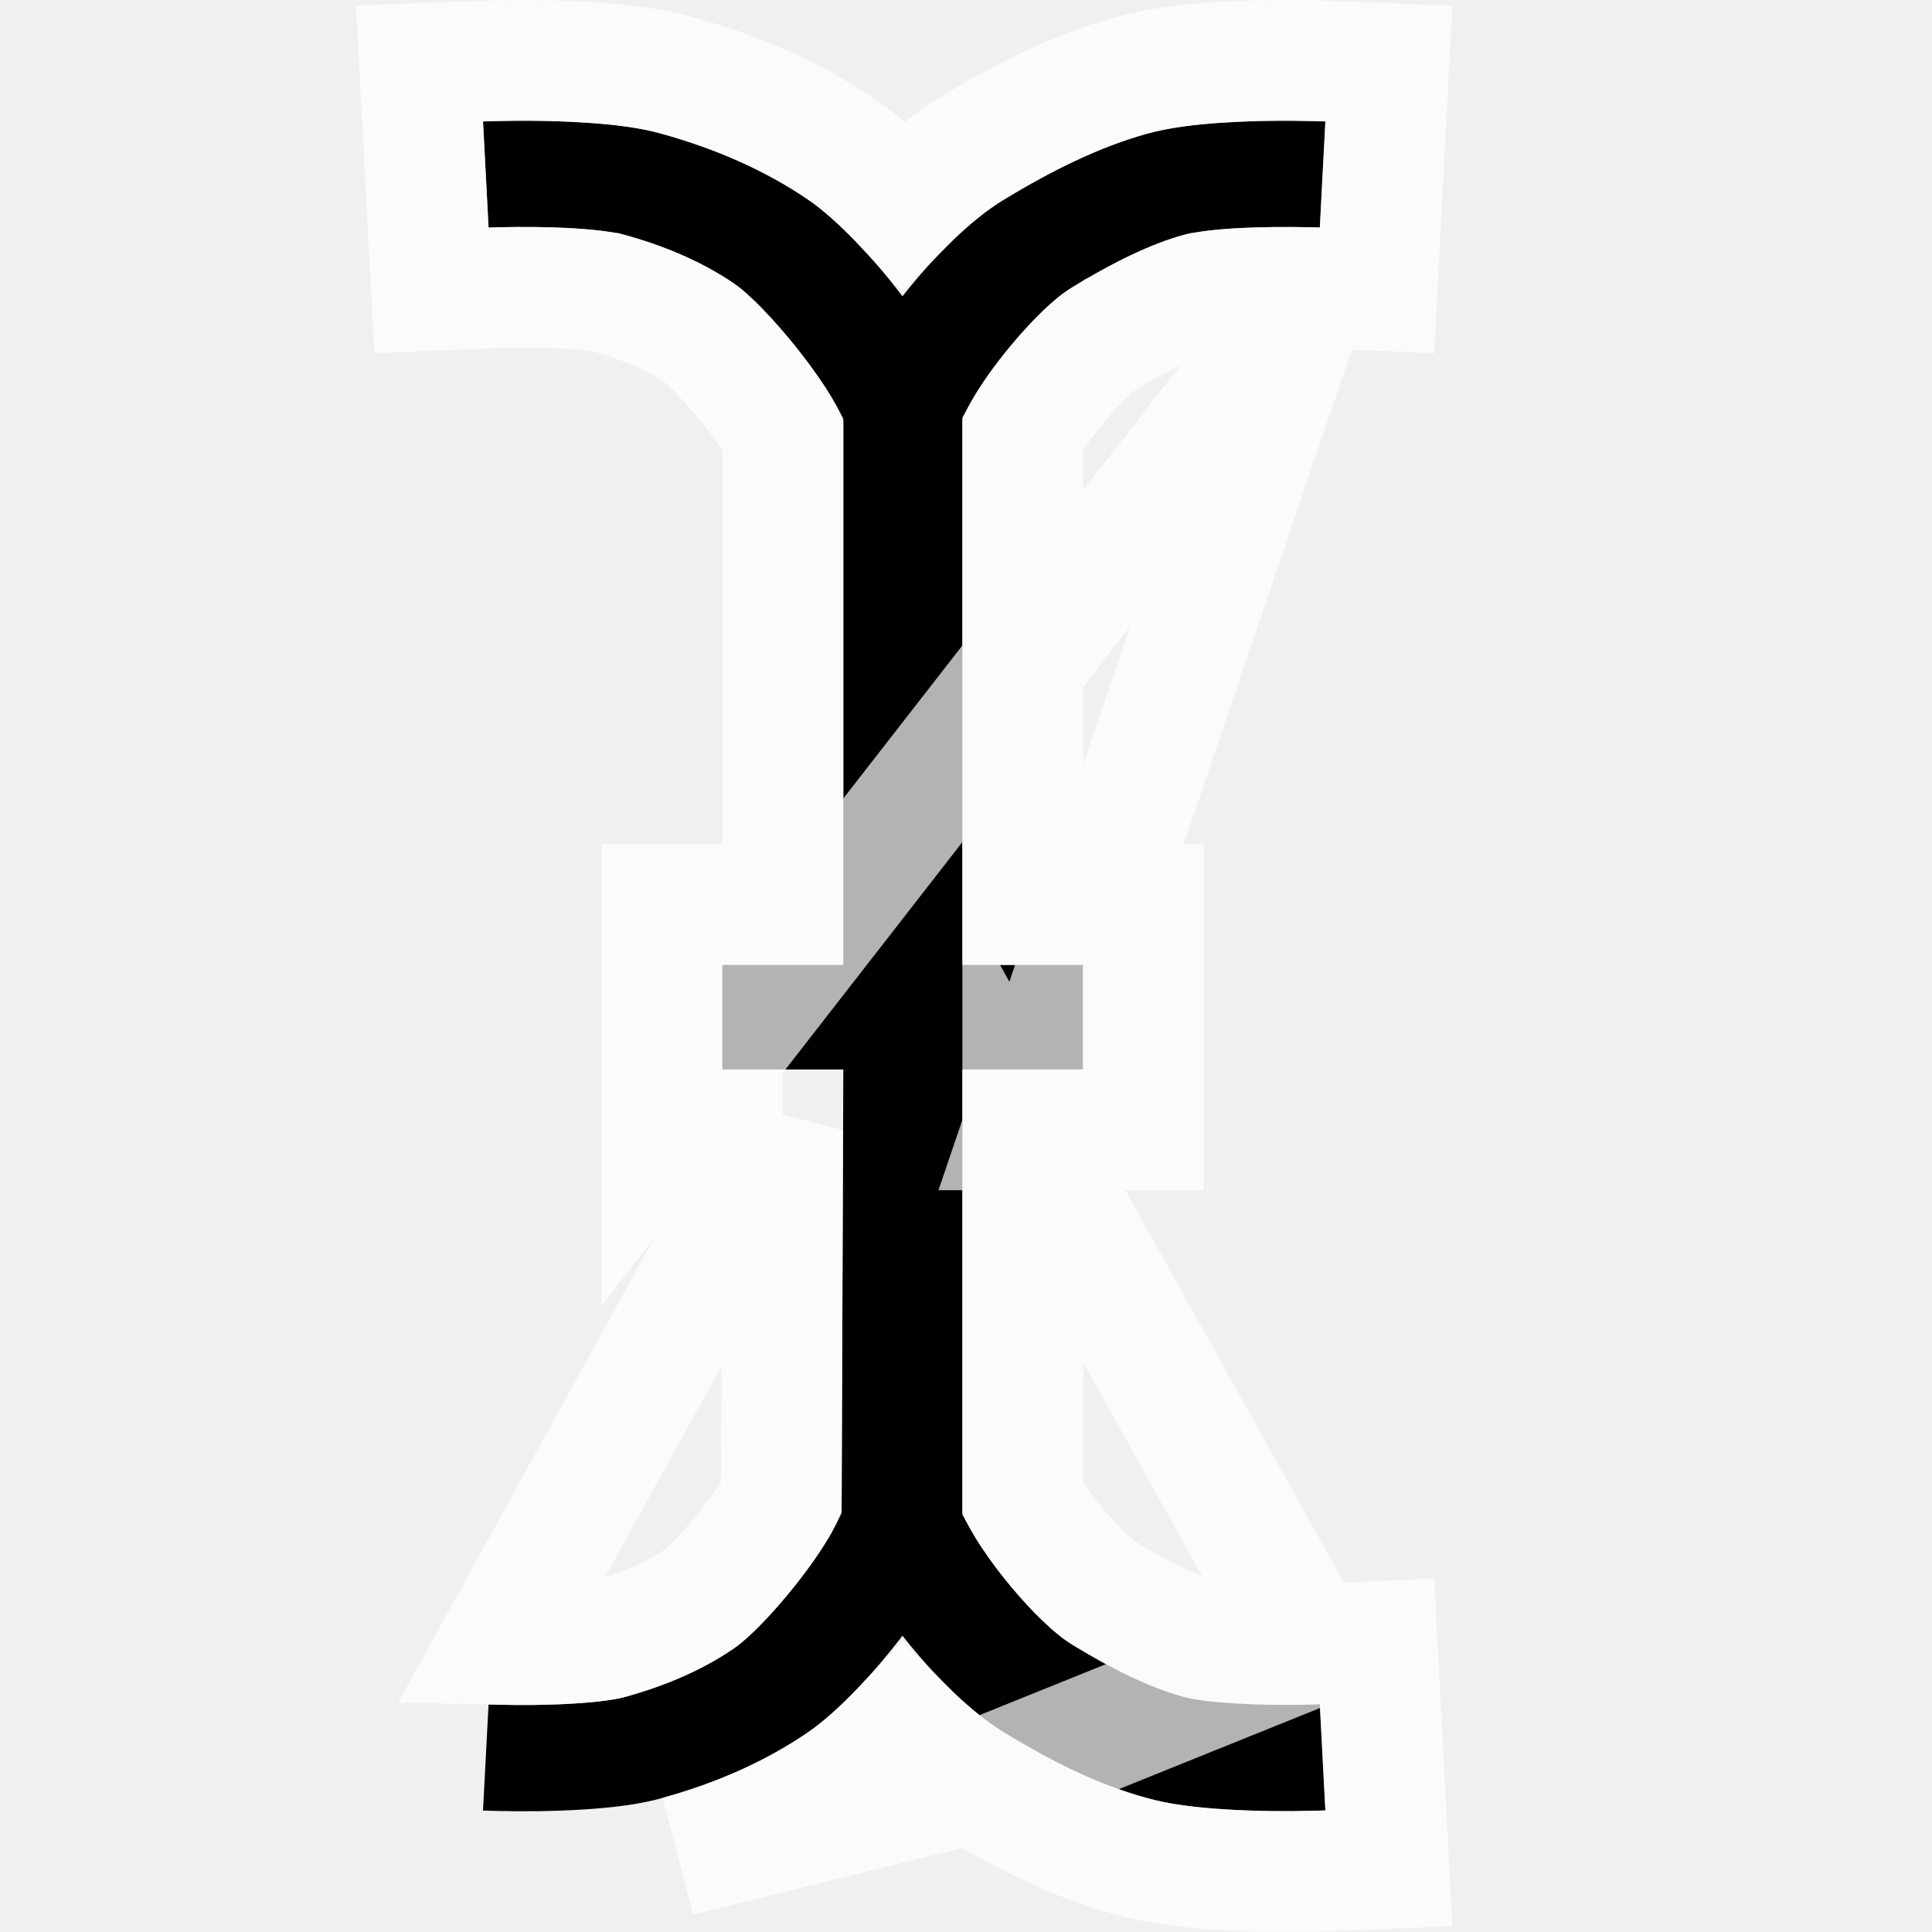
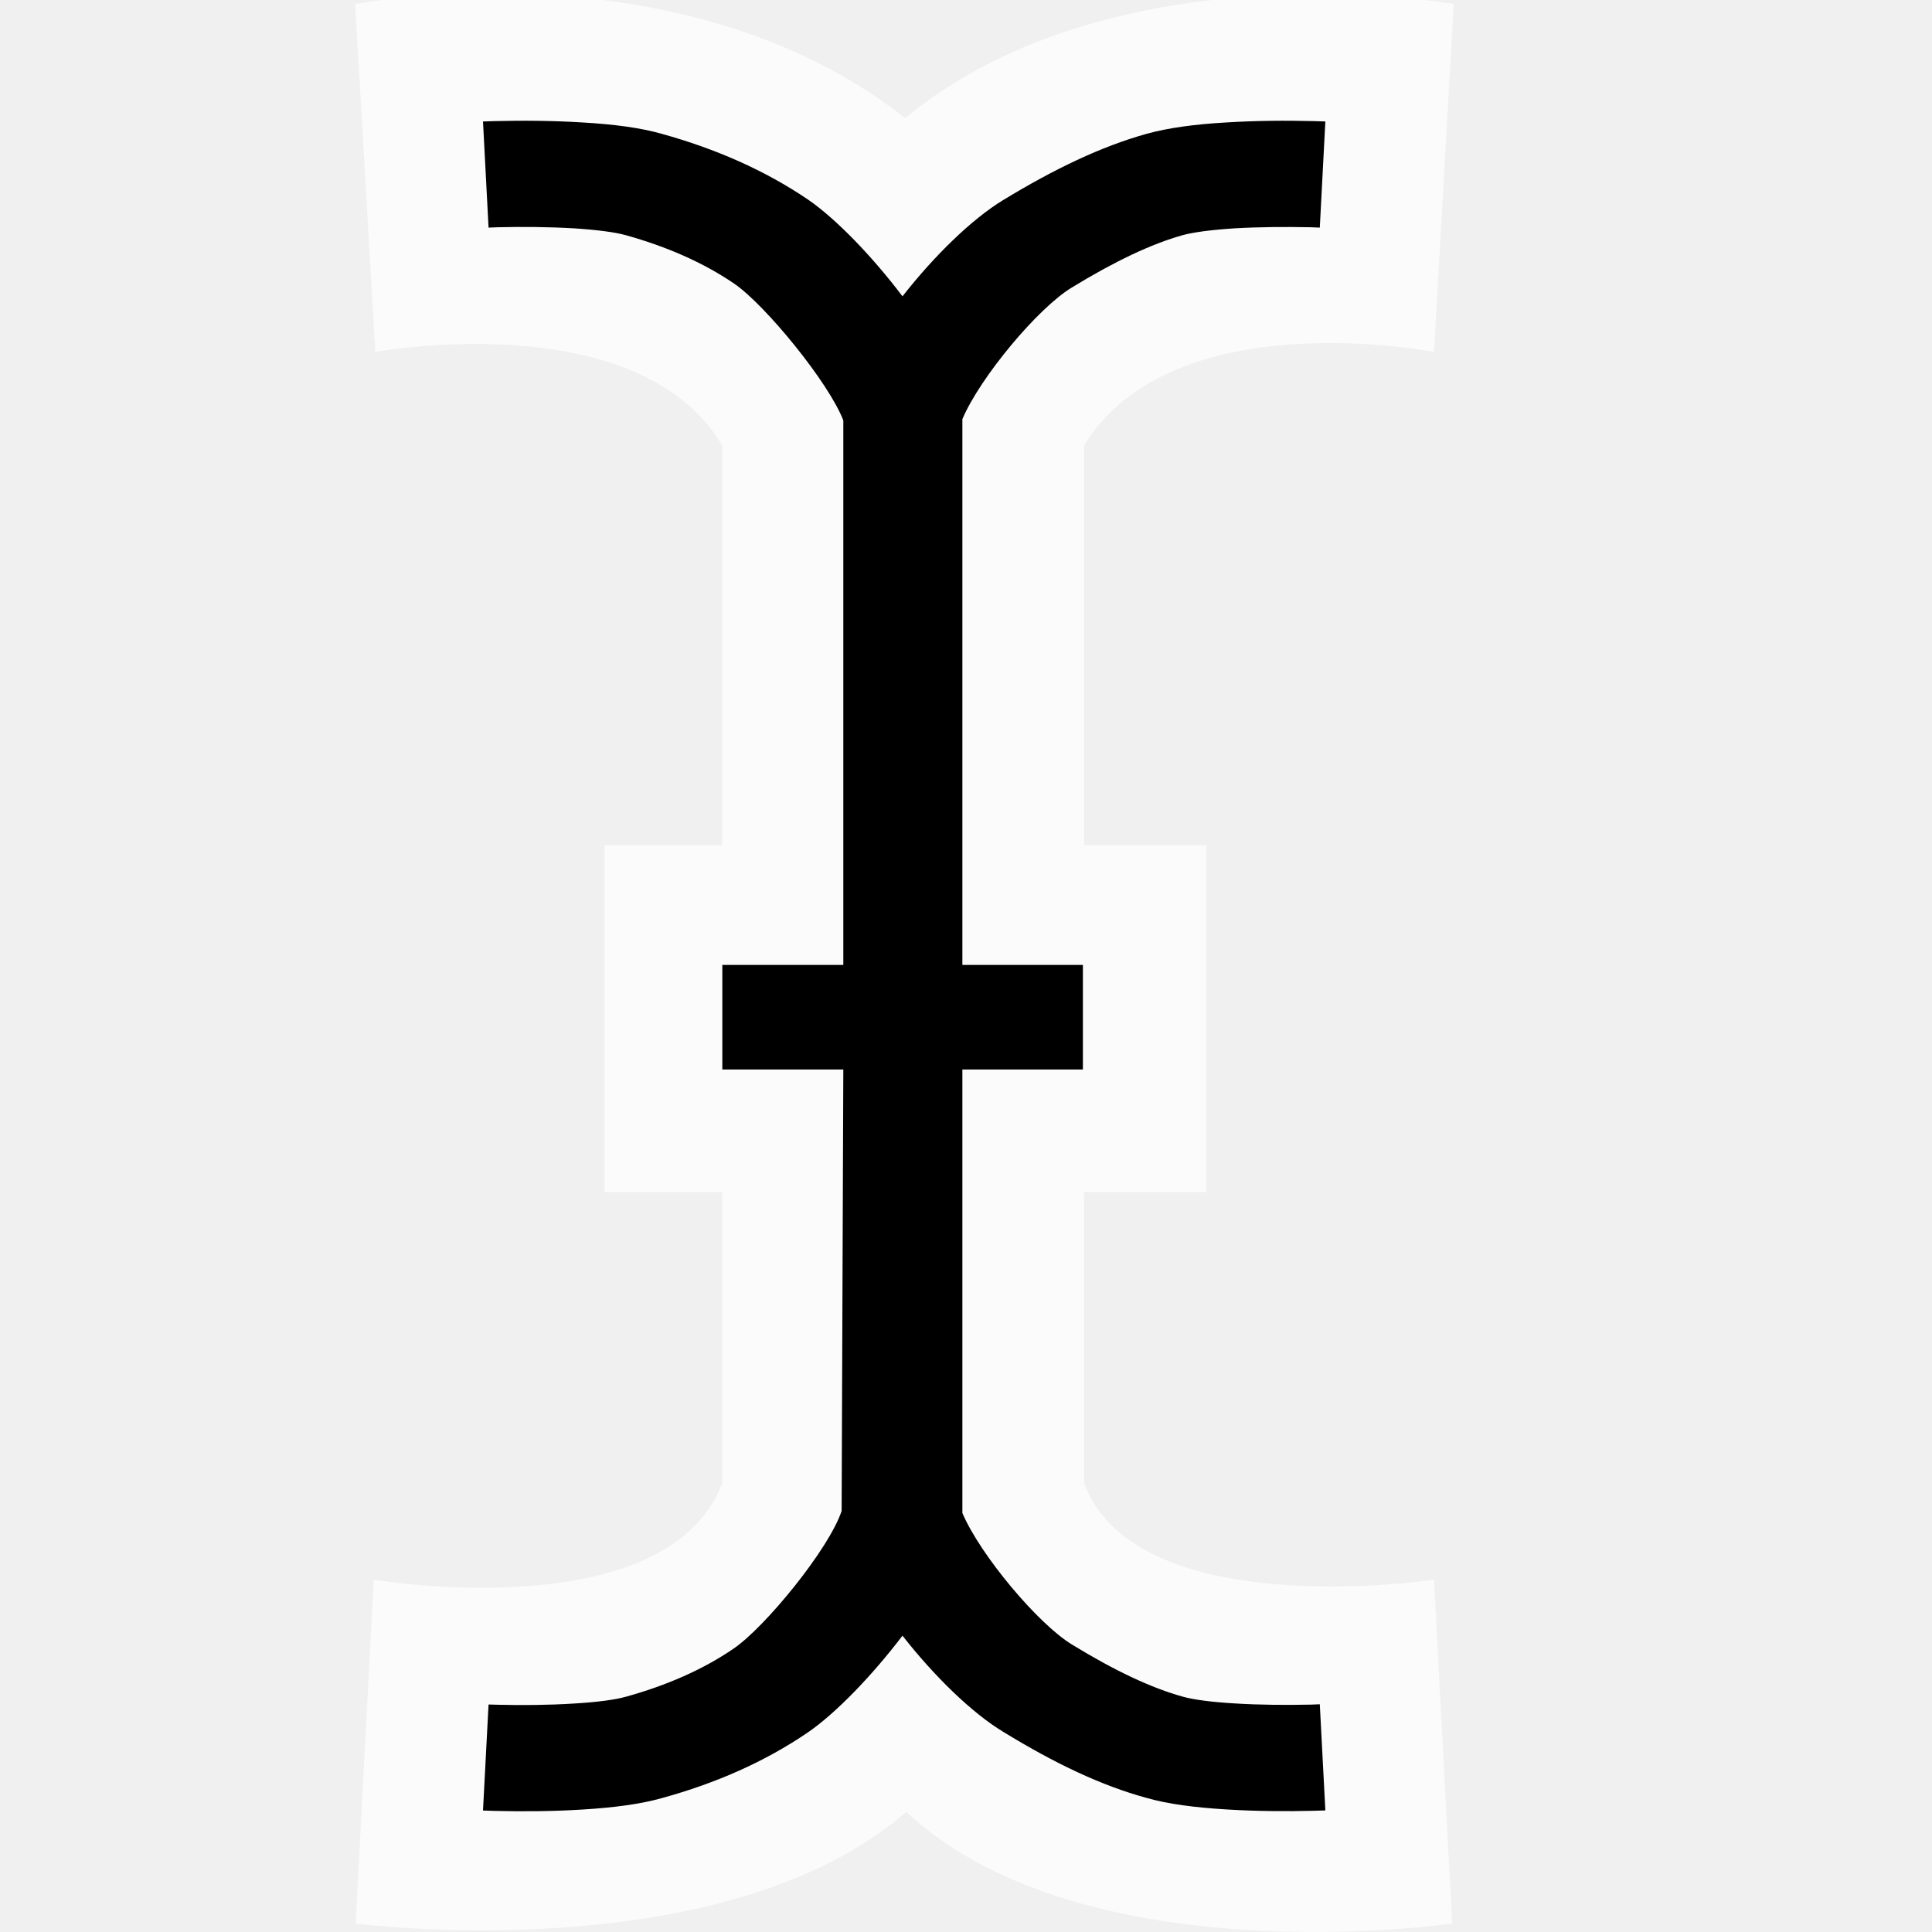
<svg xmlns="http://www.w3.org/2000/svg" width="16" height="16" viewBox="0 0 16 16" fill="none">
-   <path fill-rule="evenodd" clip-rule="evenodd" d="M5.982 8.857V7.991H6.984V3.482C6.865 3.17 6.338 2.525 6.079 2.348C5.822 2.173 5.518 2.041 5.18 1.947C5.094 1.923 4.942 1.903 4.753 1.891C4.548 1.879 4.325 1.877 4.122 1.882C4.058 1.884 4.058 1.884 4.046 1.885L4 1.006C4.02 1.005 4.02 1.005 4.095 1.003C4.327 0.997 4.579 0.999 4.821 1.014C5.084 1.029 5.305 1.058 5.483 1.109C5.926 1.232 6.334 1.41 6.692 1.653C6.922 1.811 7.223 2.122 7.474 2.454C7.733 2.123 8.045 1.817 8.306 1.658C8.733 1.398 9.121 1.213 9.493 1.109C9.672 1.059 9.893 1.029 10.157 1.014C10.398 0.999 10.65 0.997 10.881 1.003C10.956 1.005 10.956 1.005 10.976 1.006L10.93 1.885C10.919 1.884 10.919 1.884 10.854 1.882C10.652 1.878 10.43 1.879 10.225 1.891C10.035 1.903 9.884 1.923 9.796 1.947C9.534 2.02 9.228 2.166 8.875 2.382C8.597 2.55 8.117 3.124 7.97 3.471V7.991H8.968V8.857H7.97V12.53C8.117 12.877 8.597 13.449 8.877 13.619C9.228 13.834 9.533 13.979 9.799 14.052C9.885 14.076 10.036 14.096 10.225 14.107C10.43 14.12 10.653 14.122 10.855 14.117C10.919 14.115 10.919 14.115 10.93 14.114L10.976 14.993C10.956 14.994 10.956 14.994 10.882 14.996C10.65 15.002 10.398 15 10.157 14.985C9.893 14.969 9.671 14.94 9.497 14.89C9.122 14.788 8.733 14.603 8.308 14.342C8.046 14.184 7.733 13.877 7.474 13.546C7.222 13.877 6.922 14.188 6.692 14.346C6.334 14.591 5.925 14.769 5.485 14.89C5.306 14.941 5.084 14.97 4.821 14.986C4.579 15.001 4.326 15.003 4.095 14.997C4.02 14.995 4.02 14.995 4 14.994L4.046 14.116C4.058 14.116 4.058 14.116 4.122 14.118C4.324 14.123 4.547 14.121 4.752 14.108C4.942 14.097 5.093 14.077 5.182 14.052C5.518 13.959 5.822 13.827 6.077 13.652C6.338 13.473 6.865 12.829 6.97 12.513L6.984 8.857H5.982Z" fill="black" />
-   <path d="M5.482 9.357V8.857V7.991V7.491H5.982H6.484V3.593C6.432 3.498 6.331 3.348 6.195 3.178C6.02 2.962 5.862 2.806 5.797 2.761C5.595 2.623 5.343 2.511 5.045 2.428L5.044 2.428C5.013 2.419 4.906 2.401 4.723 2.39C4.535 2.379 4.327 2.378 4.135 2.382C4.074 2.384 4.074 2.384 4.068 2.384C4.068 2.384 4.067 2.384 4.067 2.384L3.573 2.405L3.547 1.911L3.501 1.032L3.474 0.526L3.98 0.506C4.003 0.505 4.007 0.505 4.076 0.503L4.082 0.503L4.084 0.503L4.084 0.503C4.325 0.497 4.592 0.499 4.85 0.515C5.128 0.531 5.39 0.563 5.618 0.627C6.103 0.762 6.563 0.96 6.974 1.24L6.975 1.241L6.975 1.241C7.137 1.352 7.313 1.511 7.482 1.691C7.665 1.507 7.859 1.345 8.046 1.231C8.495 0.957 8.927 0.748 9.358 0.628C9.587 0.563 9.849 0.531 10.127 0.515C10.386 0.499 10.652 0.497 10.893 0.503L10.895 0.503V0.503L10.901 0.503C10.969 0.505 10.973 0.505 10.996 0.506L11.502 0.527L11.476 1.032L11.43 1.911L11.404 2.405L10.909 2.384L10.908 2.384L5.482 9.357ZM5.482 9.357H5.982H6.482M5.482 9.357H6.482M6.482 9.357L6.47 12.412C6.425 12.5 6.33 12.648 6.191 12.822C6.02 13.037 5.861 13.194 5.794 13.24C5.594 13.377 5.343 13.488 5.049 13.57L5.049 13.57L5.046 13.571C5.011 13.581 4.904 13.598 4.722 13.609C4.535 13.621 4.327 13.622 4.134 13.618C4.134 13.618 4.134 13.618 4.134 13.618L6.482 9.357ZM8.048 14.769C7.86 14.655 7.665 14.492 7.482 14.309C7.312 14.488 7.137 14.647 6.975 14.758L6.974 14.759C6.564 15.039 6.102 15.238 5.62 15.371L8.048 14.769ZM8.048 14.769C8.495 15.043 8.928 15.253 9.363 15.372C9.587 15.435 9.849 15.468 10.126 15.484C10.386 15.5 10.652 15.502 10.893 15.496L10.895 15.496L10.902 15.496C10.969 15.494 10.973 15.494 10.996 15.493L11.502 15.473L11.476 14.967L11.43 14.088L11.404 13.594L10.909 13.615L8.048 14.769ZM8.47 9.357V12.415C8.53 12.522 8.631 12.669 8.757 12.82C8.922 13.018 9.069 13.15 9.136 13.191L9.139 13.192C9.469 13.395 9.729 13.514 9.931 13.569L9.936 13.571L9.936 13.571C9.966 13.579 10.072 13.597 10.255 13.608C10.443 13.62 10.65 13.621 10.842 13.617L8.47 9.357ZM8.47 9.357H8.968H9.468V8.857V7.991V7.491H8.968H8.47V3.586C8.53 3.478 8.631 3.331 8.758 3.18C8.922 2.982 9.069 2.849 9.134 2.809L9.136 2.809C9.47 2.605 9.731 2.484 9.931 2.429L9.932 2.429C9.965 2.419 10.072 2.401 10.255 2.39C10.442 2.379 10.649 2.378 10.841 2.382C10.841 2.382 10.842 2.382 10.842 2.382L8.47 9.357Z" stroke="white" stroke-opacity="0.7" />
+   <g clip-path="url(#clip0_8303_75287)">
+     <path d="M7.496 0.978C5.643 -0.485 2.941 0.033 2.941 0.033L3.108 2.915C3.108 2.915 5.281 2.513 5.981 3.689V6.999H5.006V9.872H5.981V12.283C5.519 13.492 3.095 13.082 3.095 13.082L2.945 15.93C2.945 15.93 5.981 16.328 7.505 15.006C8.978 16.378 12.026 15.93 12.026 15.93L11.876 13.082C11.876 13.082 9.416 13.455 8.978 12.283V9.872H9.99V6.999H8.978V3.689C9.715 2.488 11.876 2.915 11.876 2.915L12.039 0.033C12.039 0.033 9.241 -0.46 7.496 0.978Z" fill="white" fill-opacity="0.7" />
+     <path fill-rule="evenodd" clip-rule="evenodd" d="M5.982 8.857V7.991H6.984V3.482C6.865 3.17 6.338 2.525 6.079 2.348C5.822 2.173 5.518 2.041 5.18 1.947C5.094 1.923 4.942 1.903 4.753 1.891C4.548 1.879 4.325 1.877 4.122 1.882C4.058 1.884 4.058 1.884 4.046 1.885L4 1.006C4.02 1.005 4.02 1.005 4.095 1.003C4.327 0.997 4.579 0.999 4.821 1.014C5.084 1.029 5.305 1.058 5.483 1.109C5.926 1.232 6.334 1.41 6.692 1.653C6.922 1.811 7.223 2.122 7.474 2.454C7.733 2.123 8.045 1.817 8.306 1.658C8.733 1.398 9.121 1.213 9.493 1.109C9.672 1.059 9.893 1.029 10.157 1.014C10.398 0.999 10.65 0.997 10.881 1.003C10.956 1.005 10.956 1.005 10.976 1.006L10.93 1.885C10.919 1.884 10.919 1.884 10.854 1.882C10.652 1.878 10.43 1.879 10.225 1.891C10.035 1.903 9.884 1.923 9.796 1.947C9.534 2.02 9.228 2.166 8.875 2.382C8.597 2.55 8.117 3.124 7.97 3.471V7.991H8.968V8.857H7.97V12.53C8.117 12.877 8.597 13.449 8.877 13.619C9.228 13.834 9.533 13.979 9.799 14.052C9.885 14.076 10.036 14.096 10.225 14.107C10.43 14.12 10.653 14.121 10.855 14.117C10.919 14.115 10.919 14.115 10.93 14.114L10.976 14.993C10.956 14.994 10.956 14.994 10.882 14.996C10.65 15.002 10.398 15 10.157 14.985C9.893 14.969 9.671 14.94 9.497 14.89C9.122 14.788 8.733 14.603 8.308 14.342C8.046 14.184 7.733 13.877 7.474 13.546C7.222 13.877 6.922 14.188 6.692 14.346C6.334 14.591 5.925 14.769 5.485 14.89C5.306 14.941 5.084 14.97 4.821 14.986C4.579 15.001 4.326 15.003 4.095 14.997C4.02 14.995 4.02 14.995 4 14.994L4.046 14.116C4.058 14.116 4.058 14.116 4.122 14.118C4.324 14.123 4.547 14.121 4.752 14.108C4.942 14.097 5.093 14.077 5.182 14.052C5.518 13.959 5.822 13.827 6.077 13.652C6.338 13.473 6.865 12.829 6.97 12.513L6.984 8.857H5.982Z" fill="black" />
+   </g>
+   <defs>
+     <clipPath id="clip0_8303_75287">
+       <rect width="16" height="16" fill="white" />
+     </clipPath>
+   </defs>
</svg>
